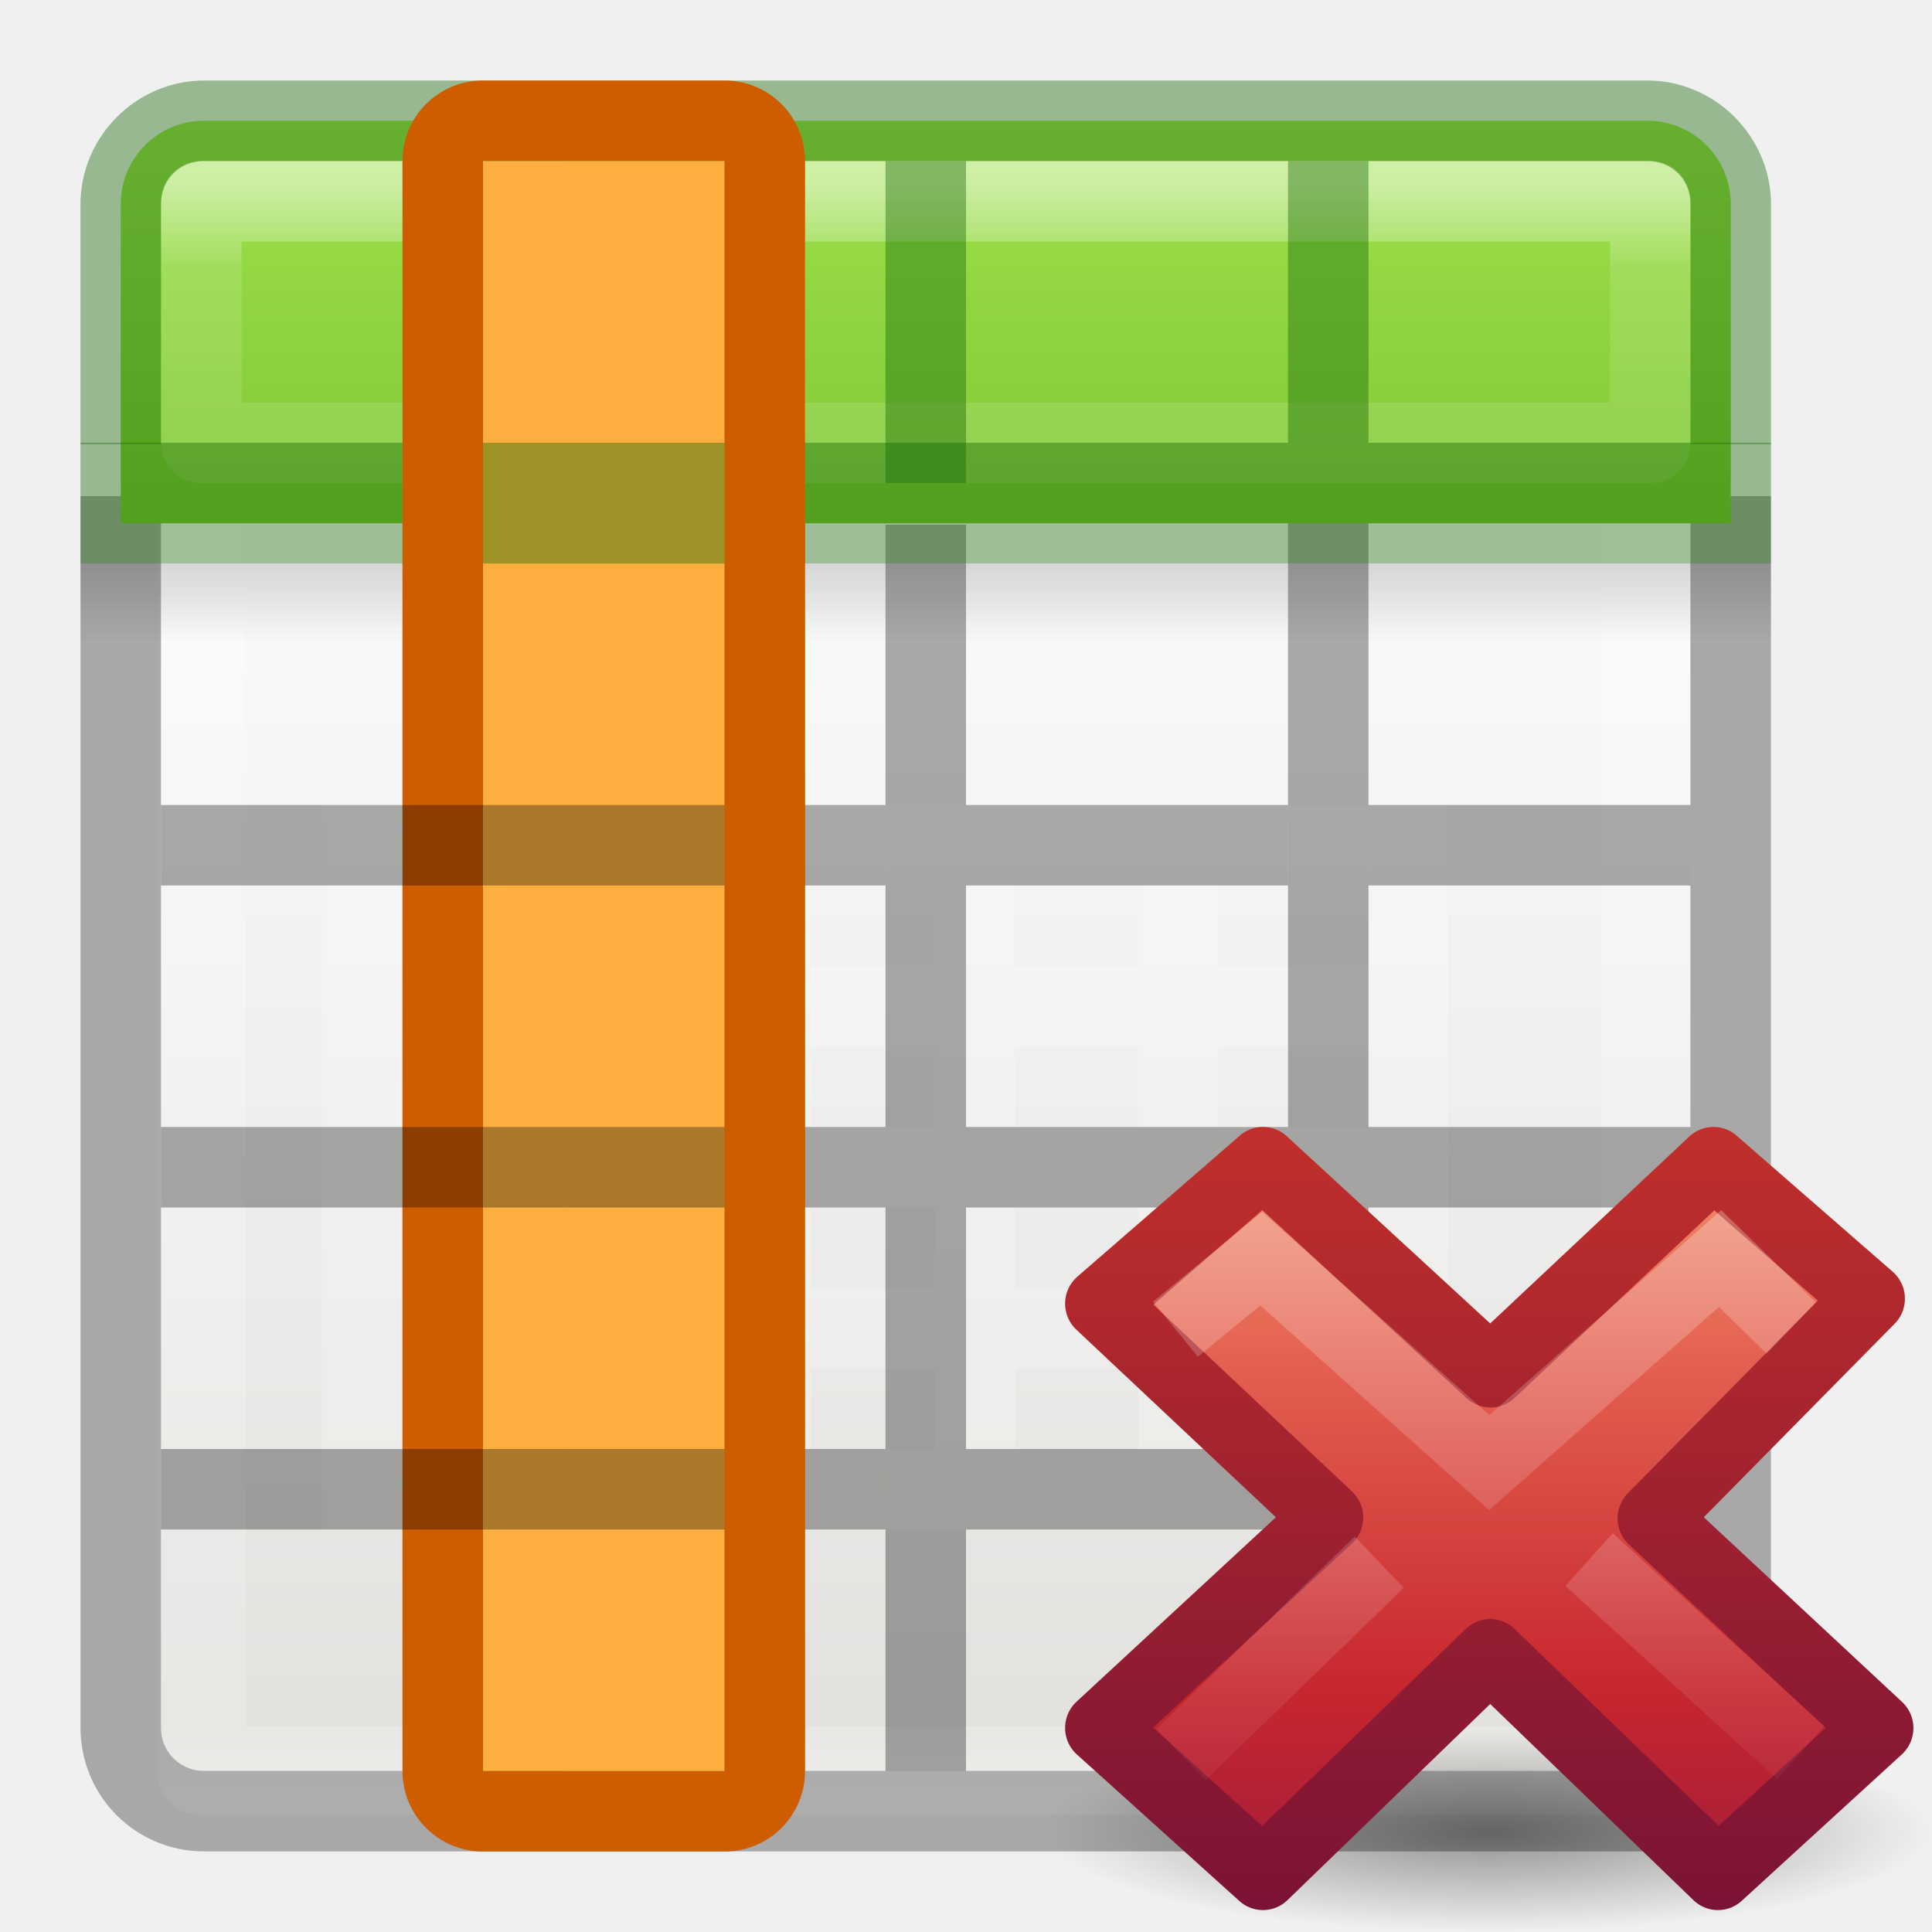
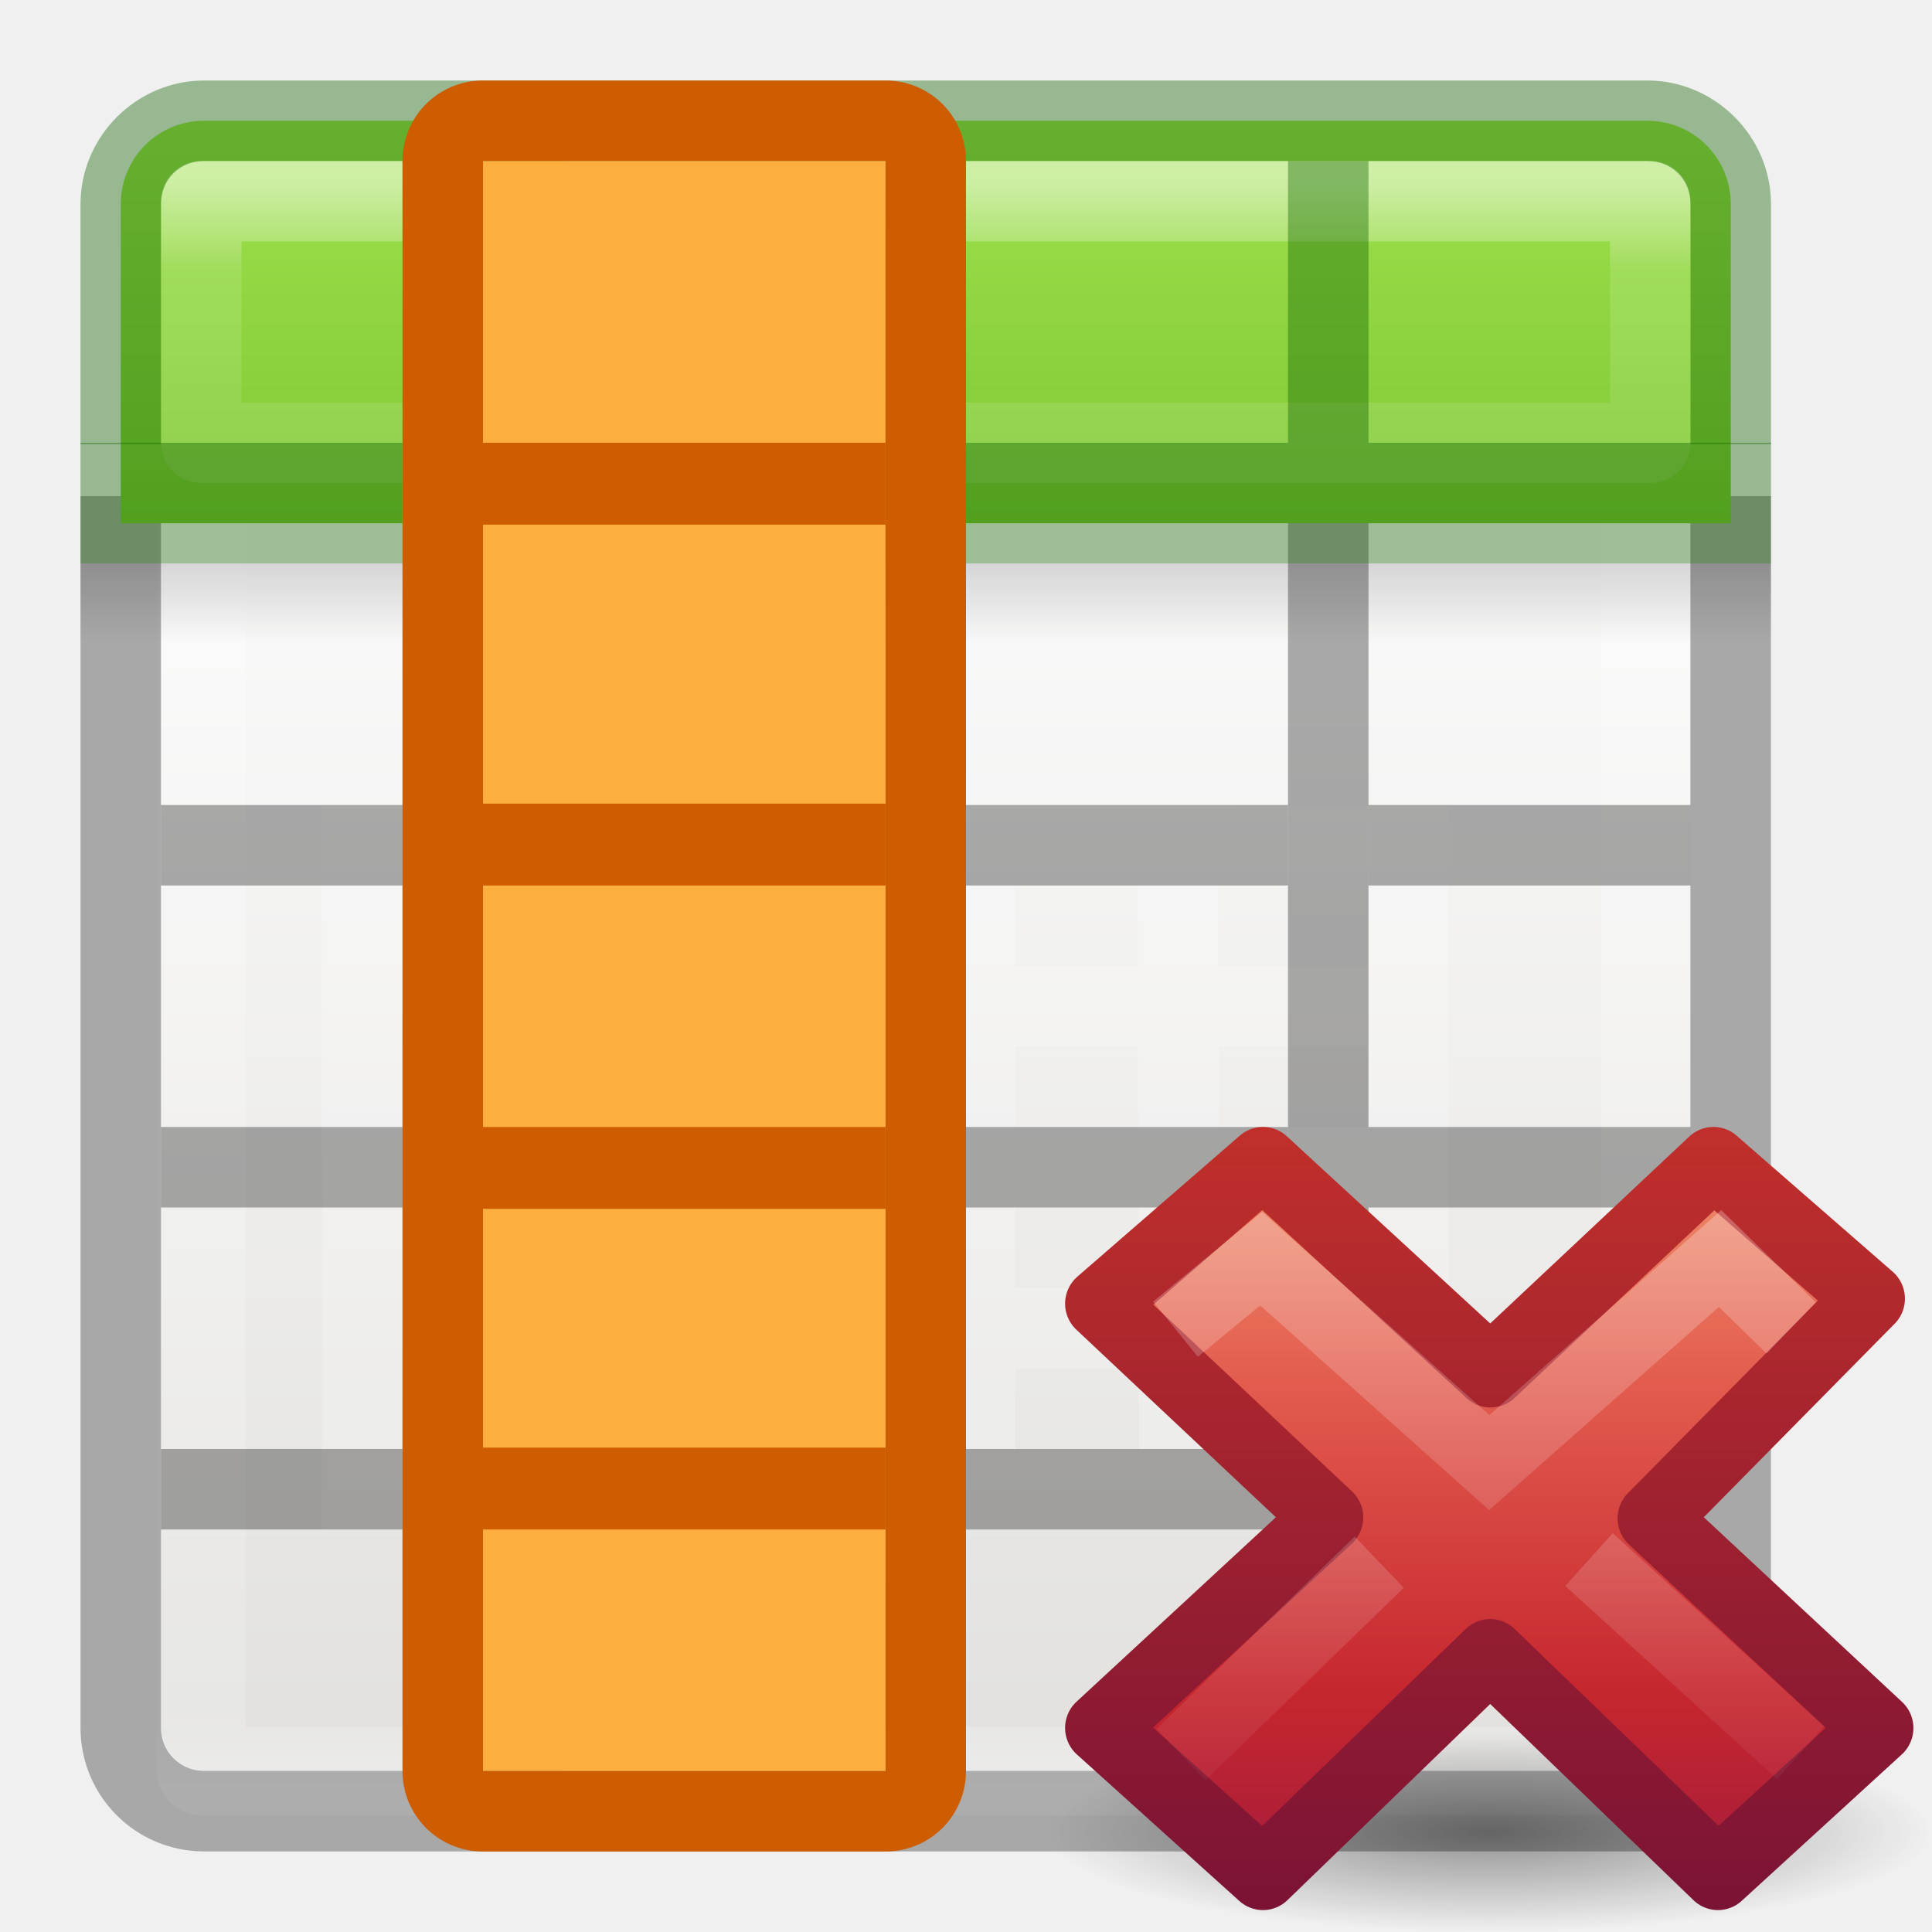
<svg xmlns="http://www.w3.org/2000/svg" xmlns:xlink="http://www.w3.org/1999/xlink" height="24" width="24">
  <linearGradient id="a">
    <stop offset="0" />
    <stop offset="1" stop-opacity="0" />
  </linearGradient>
  <linearGradient id="b" gradientTransform="matrix(.4457699 0 0 .4499366 .801525 -.024539)" gradientUnits="userSpaceOnUse" x1="25.132" x2="25.132" y1="15.5" y2="48.396">
    <stop offset="0" stop-color="#fafafa" />
    <stop offset="1" stop-color="#e2e1de" />
  </linearGradient>
  <linearGradient id="c" gradientTransform="matrix(.4848361 0 0 .5270602 -.165352 -.400235)" gradientUnits="userSpaceOnUse" x1="24" x2="24" xlink:href="#d" y1="5" y2="43" />
  <linearGradient id="d">
    <stop offset="0" stop-color="#fff" />
    <stop offset=".063" stop-color="#fff" stop-opacity=".235" />
    <stop offset=".951" stop-color="#fff" stop-opacity=".157" />
    <stop offset="1" stop-color="#fff" stop-opacity=".392" />
  </linearGradient>
  <linearGradient id="e" gradientTransform="matrix(.5 0 0 .25 -.999998 2.999819)" gradientUnits="userSpaceOnUse" x1="23.954" x2="23.954" xlink:href="#a" y1="15.999" y2="19.963" />
  <linearGradient id="f" gradientUnits="userSpaceOnUse" x1="8.295" x2="8.295" y1="-4.284" y2="16.85">
    <stop offset="0" stop-color="#cdf87e" />
    <stop offset=".262" stop-color="#a2e34f" />
    <stop offset=".661" stop-color="#68b723" />
    <stop offset="1" stop-color="#1d7e0d" />
  </linearGradient>
  <linearGradient id="g" gradientUnits="userSpaceOnUse" x1="11.001" x2="11.001" xlink:href="#d" y1="2.269" y2="19.728" />
  <radialGradient id="h" cx="11.031" cy="17.125" gradientTransform="matrix(.6362388 0 0 .1431537 8.98149 18.44901)" gradientUnits="userSpaceOnUse" r="9.844" xlink:href="#a" />
  <linearGradient id="i" gradientTransform="matrix(.5789473 0 0 .5555556 34.07464 10.49673)" gradientUnits="userSpaceOnUse" x1="11.192" x2="11.192" y1="-.741" y2="30.298">
    <stop offset="0" stop-color="#f8b17e" />
    <stop offset=".312" stop-color="#e35d4f" />
    <stop offset=".571" stop-color="#c6262e" />
    <stop offset="1" stop-color="#690b54" />
  </linearGradient>
  <linearGradient id="j" gradientUnits="userSpaceOnUse" x1="41.225" x2="41.225" y1="23.238" y2="7.39">
    <stop offset="0" stop-color="#791235" />
    <stop offset="1" stop-color="#dd3b27" />
  </linearGradient>
  <linearGradient id="k" gradientTransform="matrix(.3077295 -.2949794 .3077295 .2949794 25.94484 17.14402)" gradientUnits="userSpaceOnUse" x1="36.011" x2="16.331" xlink:href="#l" y1="13.023" y2="32.702" />
  <linearGradient id="l">
    <stop offset="0" stop-color="#fff" stop-opacity=".702" />
    <stop offset="1" stop-color="#fff" stop-opacity="0" />
  </linearGradient>
  <linearGradient id="m" gradientTransform="matrix(.3077295 -.2949794 .3077295 .2949794 25.63463 17.29286)" gradientUnits="userSpaceOnUse" x1="28.449" x2="16.331" xlink:href="#l" y1="20.584" y2="32.702" />
  <rect fill="url(#b)" height="20" rx=".528" ry=".556" width="19" x="2" y="2" />
  <path d="m2.501 2.499h17.939v19.501h-17.939z" fill="none" stroke="url(#c)" stroke-linecap="round" stroke-linejoin="round" stroke-width="1.1" />
  <path d="m1 7h21v1h-21z" fill="url(#e)" opacity=".15" />
  <path d="m1.5 6.163v15.3c0 .574.462 1.036 1.036 1.036h17.927c.574 0 1.036-.462 1.036-1.036v-15.3" fill="none" opacity=".3" stroke="#000" />
  <path d="m2.536 1.5c-.574 0-1.036.462-1.036 1.036v3.964h20v-3.964c0-.574-.462-1.036-1.036-1.036z" fill="url(#f)" />
  <path d="m17.5 16.5h-13zm-.01-5.988-12.99-.009v7.997h13zm.01 3.988h-13m13-2h-13m2.545-1.979-.018 7.979m2.549-7.944-.003 7.944m2.535-7.972.004 7.972m2.522-8.0.013 8" fill="none" opacity=".2" stroke="#fff" />
  <path d="m2.5 2.5v3h18v-3z" fill="none" opacity=".5" stroke="url(#g)" stroke-linecap="round" stroke-linejoin="round" />
  <path d="m2.537 1c-.842 0-1.537.695-1.537 1.537v2.98h1v-2.98c0-.306.231-.537.537-.537h17.926c.306 0 .537.231.537.537v2.98h1v-2.98c0-.842-.695-1.537-1.537-1.537z" fill="#126400" opacity=".4" />
  <path d="m17 18h4v1h-4z" opacity=".321" />
  <g fill="#126400">
    <path d="m6 2h1v3.5h-1z" opacity=".4" />
    <path d="m11 2h1v4h-1z" opacity=".4" />
    <path d="m16 2h1v3.5h-1z" opacity=".4" />
  </g>
  <path d="m6 6.5h1v15.5h-1z" opacity=".321" />
  <path d="m11 6.517h1v15.483h-1z" opacity=".321" />
  <path d="m16 6.5h1v15.5h-1z" opacity=".321" />
-   <path d="m2-10h20v5h-20z" fill="#fcaf3e" transform="rotate(90)" />
  <path d="m7 10h4v1h-4z" opacity=".321" />
  <path d="m12 10h4v1h-4z" opacity=".321" />
  <path d="m17 10h4v1h-4z" opacity=".321" />
  <path d="m7 14h4v1h-4z" opacity=".321" />
  <path d="m12 14h4v1h-4z" opacity=".321" />
  <path d="m17 14h4v1h-4z" opacity=".321" />
  <path d="m7 18h4v1h-4z" opacity=".321" />
  <path d="m12 18h4v1h-4z" opacity=".321" />
  <path d="m1.5 6v.5h20v-.5z" fill="none" opacity=".4" stroke="#126400" stroke-linecap="round" />
-   <path d="m10 2c0-.554-.446-1-1-1h-3c-.554 0-1 .446-1 1v20c0 .554.446 1 1 1h3c.554 0 1-.446 1-1zm-1 0v20h-3v-20z" fill="#ce5c00" />
  <g transform="matrix(.8781768 0 0 .8843353 4.449172 4.270754)">
    <path d="m22.263 20.901a6.263 1.409 0 0 1 -12.526 0 6.263 1.409 0 1 1 12.526 0z" fill="url(#h)" opacity=".4" />
    <g transform="translate(-25.02201 -.941175)">
      <path d="m46.522 20.386-3.185-2.946 3.065-3.086-2.209-1.912-3.154 2.941-3.218-2.941-2.299 1.982 3.218 3.004-3.218 2.956 2.299 2.059 3.214-3.088 3.222 3.088z" fill="url(#i)" stroke="url(#j)" stroke-linejoin="round" />
      <g fill="none">
        <path d="m44.934 14.418-.647-.627-3.265 2.866-3.226-2.864-.825.674" opacity=".5" stroke="url(#k)" stroke-linecap="square" />
        <path d="m45.427 20.732-2.993-2.713m-2.968.037-2.804 2.702" opacity=".4" stroke="url(#m)" />
      </g>
    </g>
  </g>
  <path d="m2 14h5v1h-5z" opacity=".321" />
  <path d="m2 18h5v1h-5z" opacity=".321" />
  <path d="m2 10h5v1h-5z" opacity=".321" />
+   <g fill="#ce5c00">
+     <path d="m6 5.5h5v1.017h-5z" />
+     <path d="m6 9.983h5v1.017h-5z" />
+     <path d="m6 14h5v1.017h-5z" />
+     <path d="m6 17.983h5v1.017h-5z" />
+   </g>
+   <path d="m2-11h20l0 6h-20z" fill="#fcaf3e" transform="rotate(90)" />
+   <g fill="#ce5c00">
+     <path d="m12 2c0-.554-.446-1-1-1l-5.0 0c-.554 0-1 .446-1 1v20c0 .554.446 1 1 1l5-0c.554-0 1-.446 1-1zm-1 0v20l-5.0 0v-20z" />
+     <path d="m6 5.5h5v1.017h-5z" />
+     <path d="m6 9.983h5v1.017h-5z" />
+     <path d="m6 14h5v1.017h-5z" />
+     <path d="m6 17.983h5v1.017h-5z" />
+   </g>
</svg>
